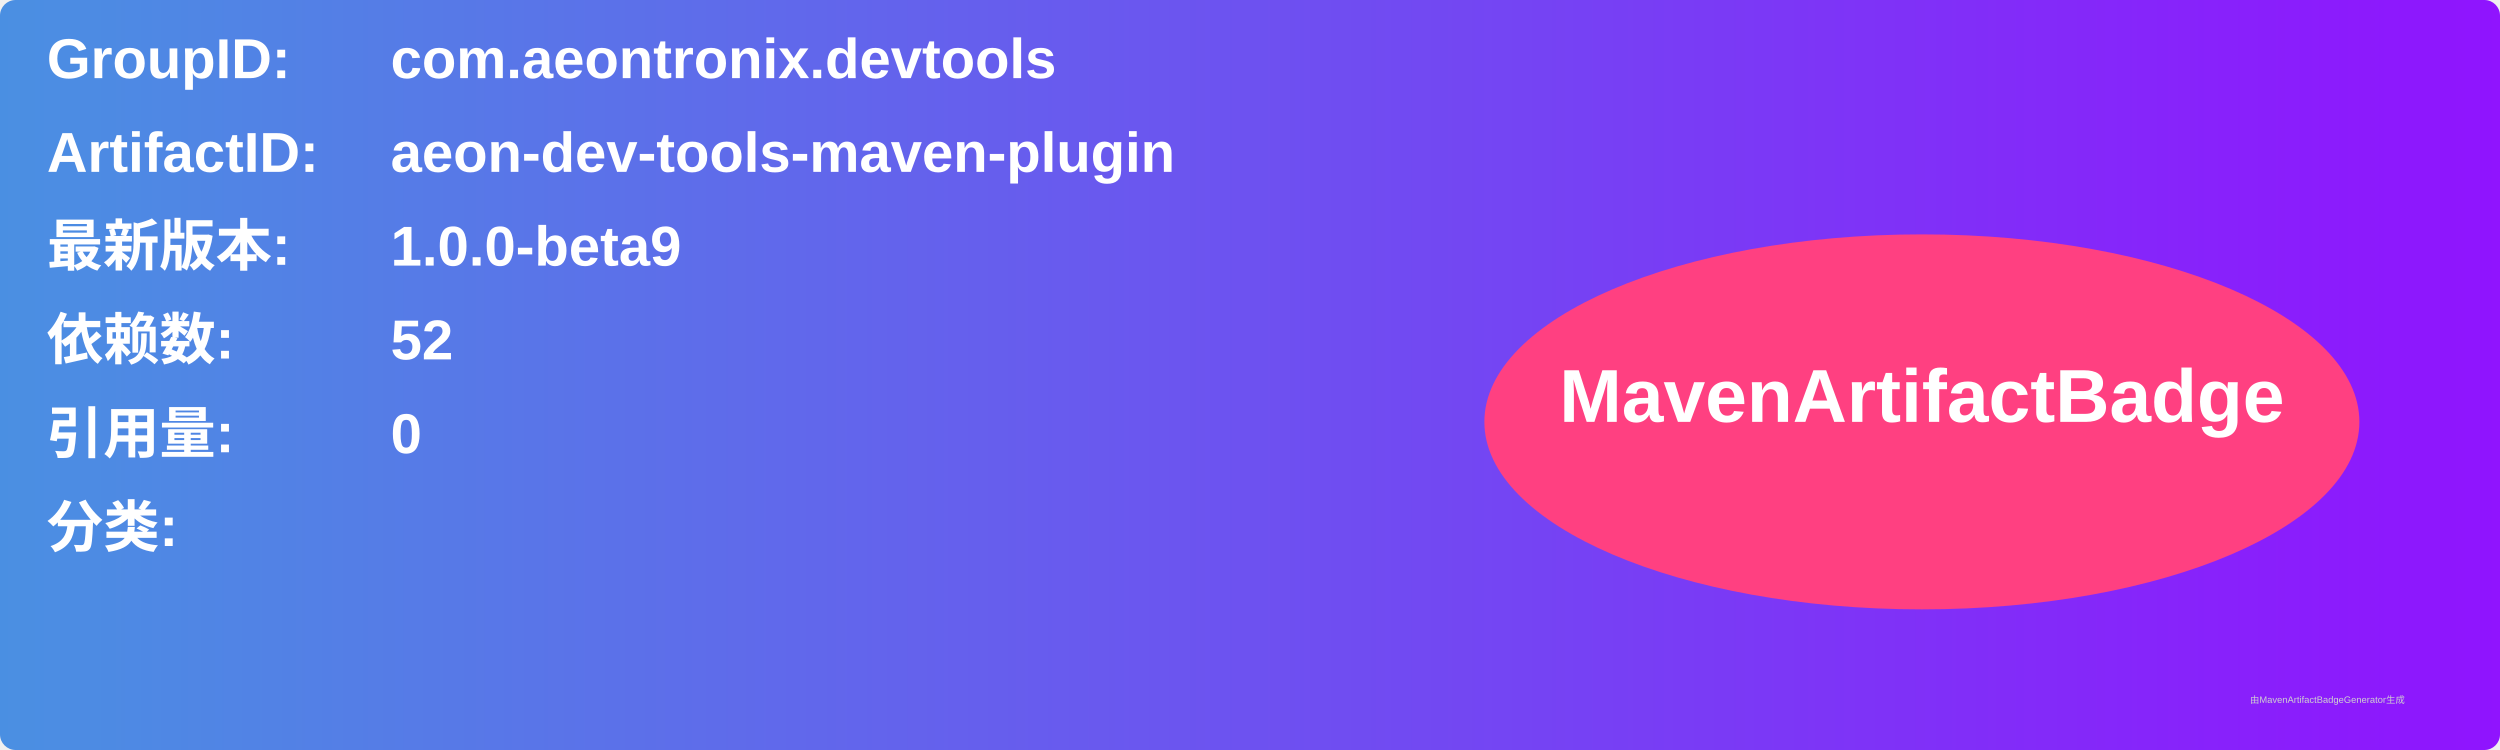
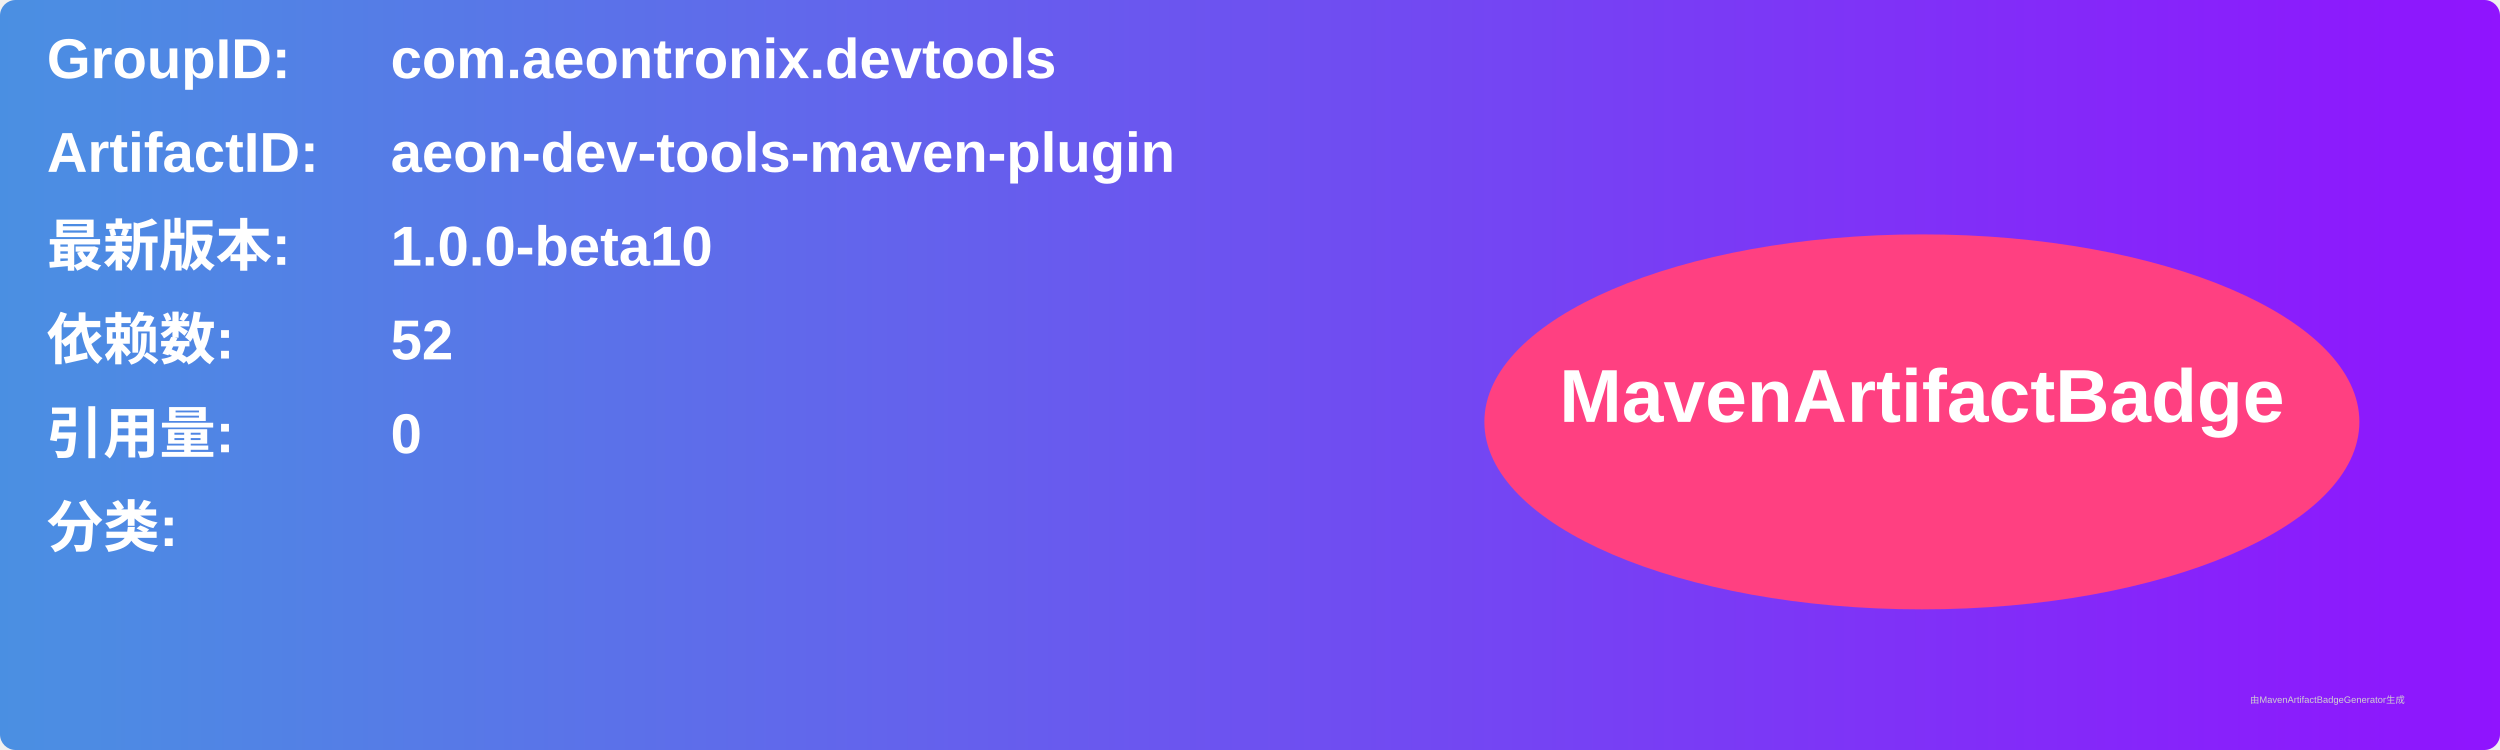
<svg xmlns="http://www.w3.org/2000/svg" width="800" height="240" viewBox="0 0 800 240">
  <linearGradient id="grad" x1="0%" y1="0%" x2="100%" y2="0%">
    <stop offset="0%" stop-color="#4a90e2" />
    <stop offset="100%" stop-color="#9013fe" />
  </linearGradient>
  <rect width="100%" height="100%" rx="5" ry="5" fill="url(#grad)" />
  <g transform="translate(15, 15)">
    <text x="0" y="10" font-family="Arial" font-size="18" fill="white" font-weight="bold" width="260">GroupID:</text>
    <text x="110" y="10" font-family="Arial" font-size="18" fill="white" font-weight="bold" width="460">com.aeontronix.devtools</text>
    <text x="0" y="40" font-family="Arial" font-size="18" fill="white" font-weight="bold" width="260">ArtifactID:</text>
    <text x="110" y="40" font-family="Arial" font-size="18" fill="white" font-weight="bold" width="460">aeon-dev-tools-maven-plugin</text>
    <text x="0" y="70" font-family="Arial" font-size="18" fill="white" font-weight="bold">最新版本:</text>
    <text x="110" y="70" font-family="Arial" font-size="18" fill="white" font-weight="bold">
-       <tspan font-weight="bold">1.0.0-beta9</tspan>
+       <tspan font-weight="bold">1.0.0-beta10</tspan>
    </text>
    <text x="0" y="100" font-family="Arial" font-size="18" fill="white" font-weight="bold">依赖数: </text>
    <text x="110" y="100" font-family="Arial" font-size="18" fill="white">
      <tspan font-weight="bold">52</tspan>
    </text>
    <text x="0" y="130" font-family="Arial" font-size="18" fill="white" font-weight="bold">引用量: </text>
    <text x="110" y="130" font-family="Arial" font-size="18" fill="white">
      <tspan font-weight="bold">0</tspan>
    </text>
    <text x="0" y="160" font-family="Arial" font-size="18" fill="white" font-weight="bold">分类:</text>
    <text x="10" y="190" font-family="Arial" font-size="10" fill="white">
      <tspan font-weight="bold" />
    </text>
    <ellipse cx="600" cy="120" rx="140" ry="60" fill="#ff4081" />
    <text x="600" y="120" text-anchor="middle" font-family="Arial" font-size="24" fill="white" font-weight="bold">MavenArtifactBadge</text>
  </g>
  <text x="720" y="225" font-family="Arial" font-size="3" fill="#d0d0d0">由MavenArtifactBadgeGenerator生成</text>
</svg>
